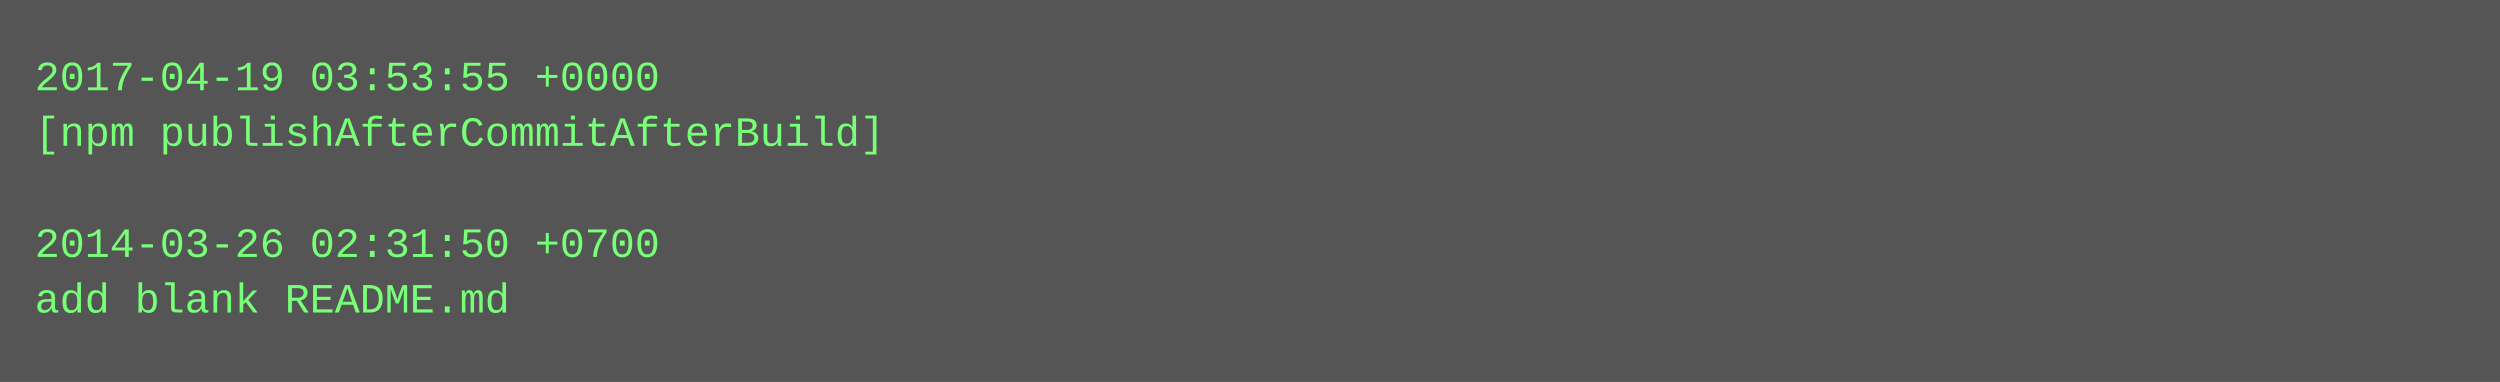
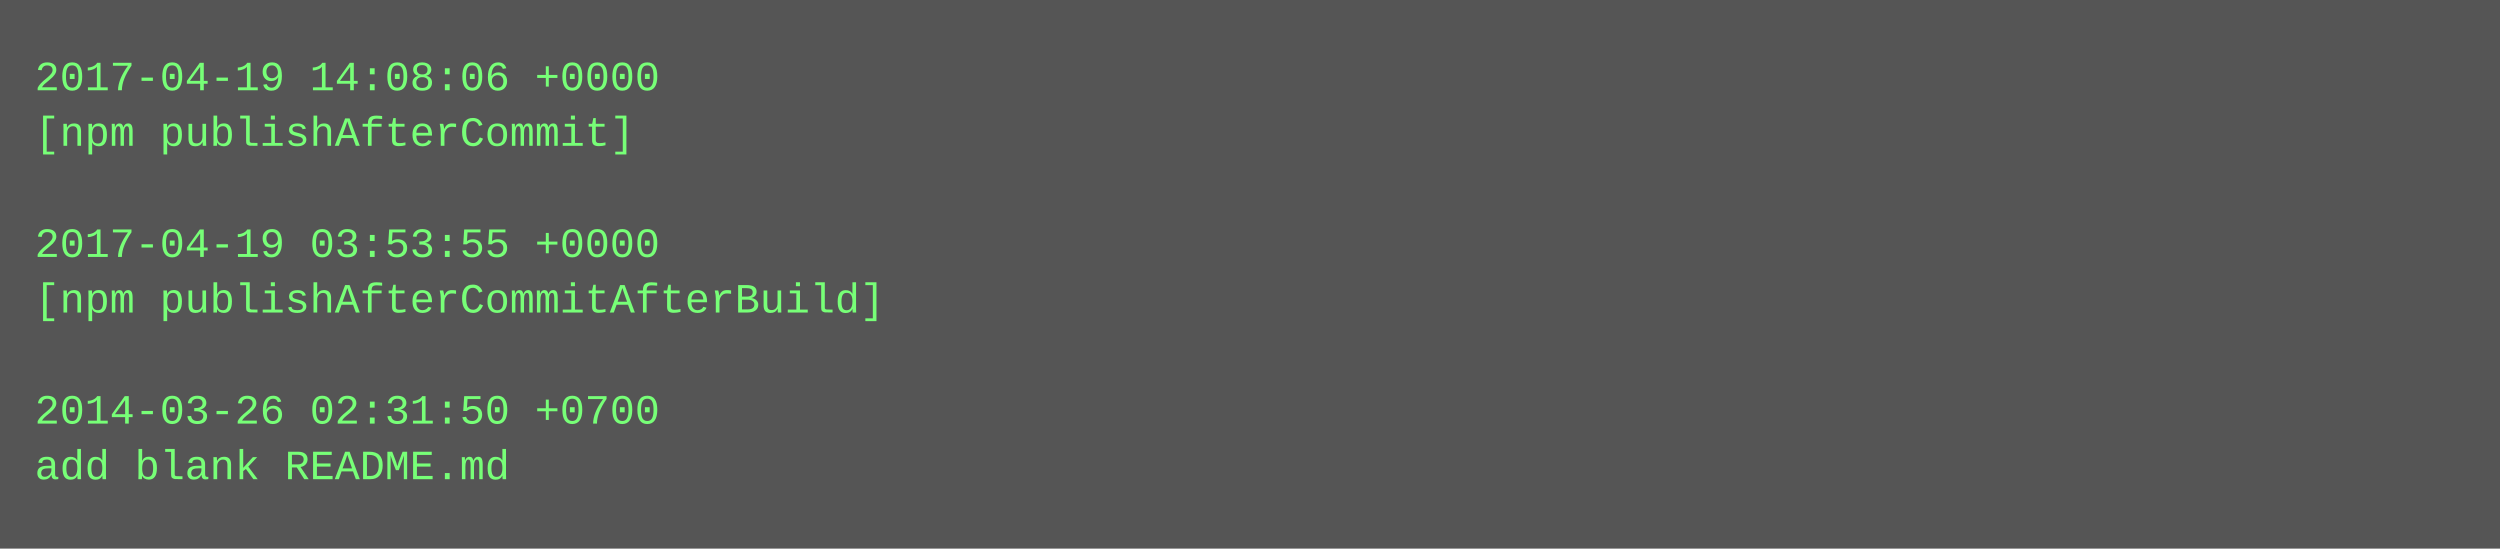
- <svg xmlns="http://www.w3.org/2000/svg" height="110" width="720">
-   <rect height="110" fill="#555" width="720" />
+ <svg xmlns="http://www.w3.org/2000/svg" height="158" width="720">
+   <rect height="158" fill="#555" width="720" />
  <text fill="#7f7" font-family="Courier New" font-size="12" xml:space="preserve">
-     <tspan x="10" y="26">2017-04-19 03:53:55 +0000</tspan>
-     <tspan x="10" y="42">[npm publishAfterCommitAfterBuild]</tspan>
+     <tspan x="10" y="26">2017-04-19 14:08:06 +0000</tspan>
+     <tspan x="10" y="42">[npm publishAfterCommit]</tspan>
    <tspan x="10" y="58" />
-     <tspan x="10" y="74">2014-03-26 02:31:50 +0700</tspan>
-     <tspan x="10" y="90">add blank README.md</tspan>
+     <tspan x="10" y="74">2017-04-19 03:53:55 +0000</tspan>
+     <tspan x="10" y="90">[npm publishAfterCommitAfterBuild]</tspan>
+     <tspan x="10" y="106" />
+     <tspan x="10" y="122">2014-03-26 02:31:50 +0700</tspan>
+     <tspan x="10" y="138">add blank README.md</tspan>
  </text>
</svg>
